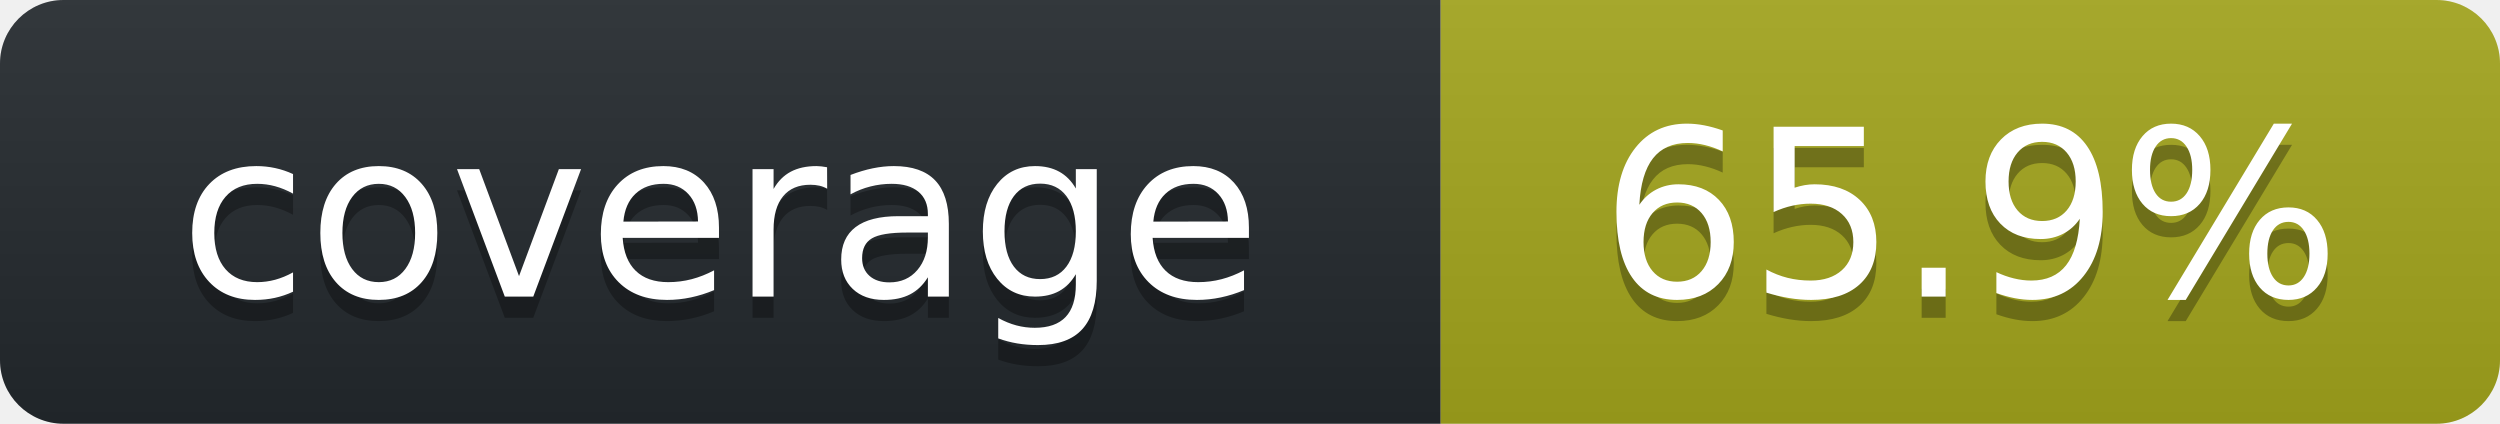
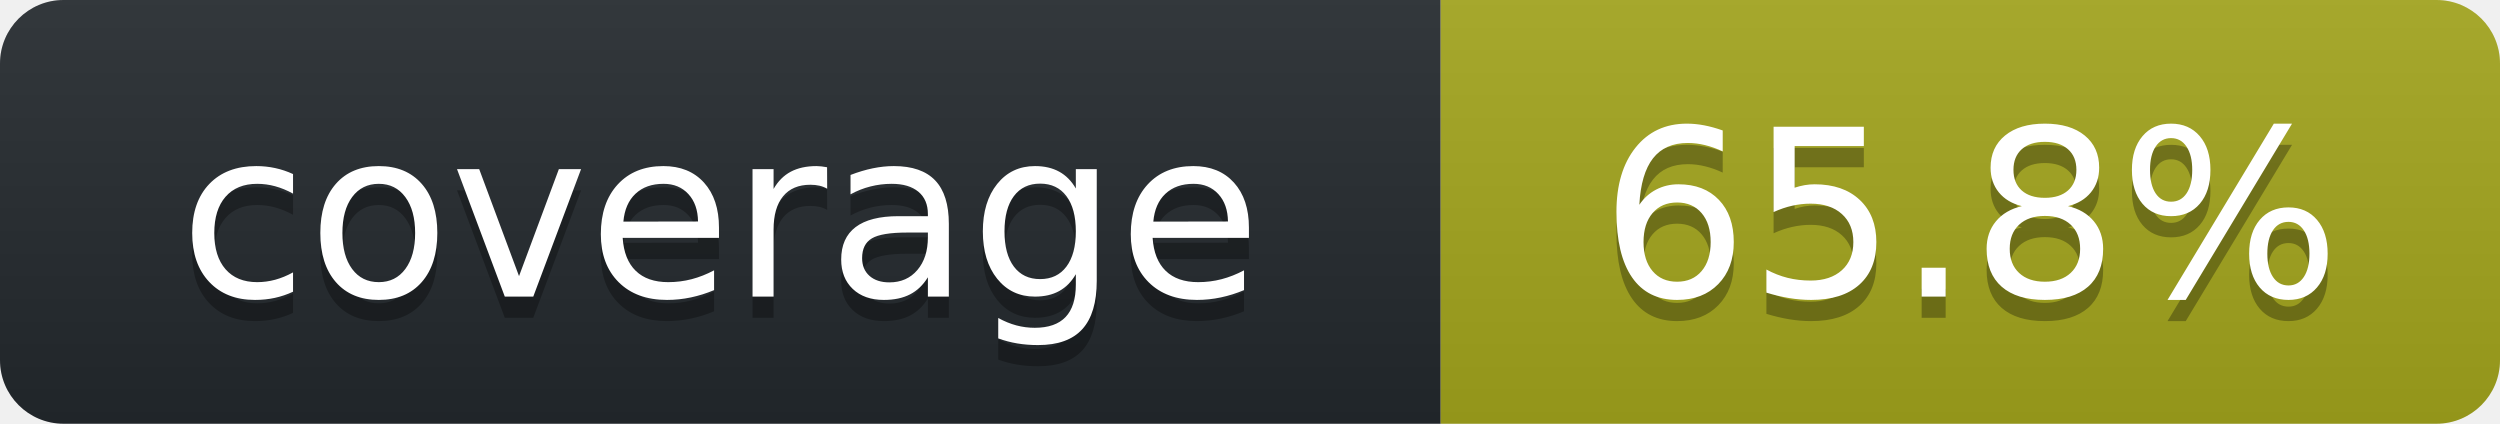
<svg xmlns="http://www.w3.org/2000/svg" width="118" height="20" role="img" aria-label="octocov::badge">
  <linearGradient id="s" x2="0" y2="100%">
    <stop offset="0" stop-color="#bbb" stop-opacity=".1" />
    <stop offset="1" stop-opacity=".1" />
  </linearGradient>
  <clipPath id="r">
    <rect width="118" height="20" rx="3" fill="#fff" />
  </clipPath>
  <g clip-path="url(#r)">
    <rect width="68" height="20" fill="#24292E" />
    <rect x="68" width="50" height="20" fill="#A4A61D" />
    <rect width="118" height="20" fill="url(#s)" />
  </g>
  <g fill="#fff" text-anchor="middle" font-family="Verdana,Geneva,DejaVu Sans,sans-serif" text-rendering="geometricPrecision" font-size="110">
    <text aria-hidden="true" x="340" y="150" fill="#010101" fill-opacity=".3" transform="scale(.1)">coverage</text>
    <text x="340" y="140" transform="scale(.1)" fill="#fff">coverage</text>
-     <text aria-hidden="true" x="930" y="150" fill="#010101" fill-opacity=".3" transform="scale(.1)">65.9%</text>
-     <text x="930" y="140" transform="scale(.1)" fill="#fff">65.9%</text>
+     <text aria-hidden="true" x="930" y="150" fill="#010101" fill-opacity=".3" transform="scale(.1)">65.8%</text>
+     <text x="930" y="140" transform="scale(.1)" fill="#fff">65.8%</text>
  </g>
</svg>
